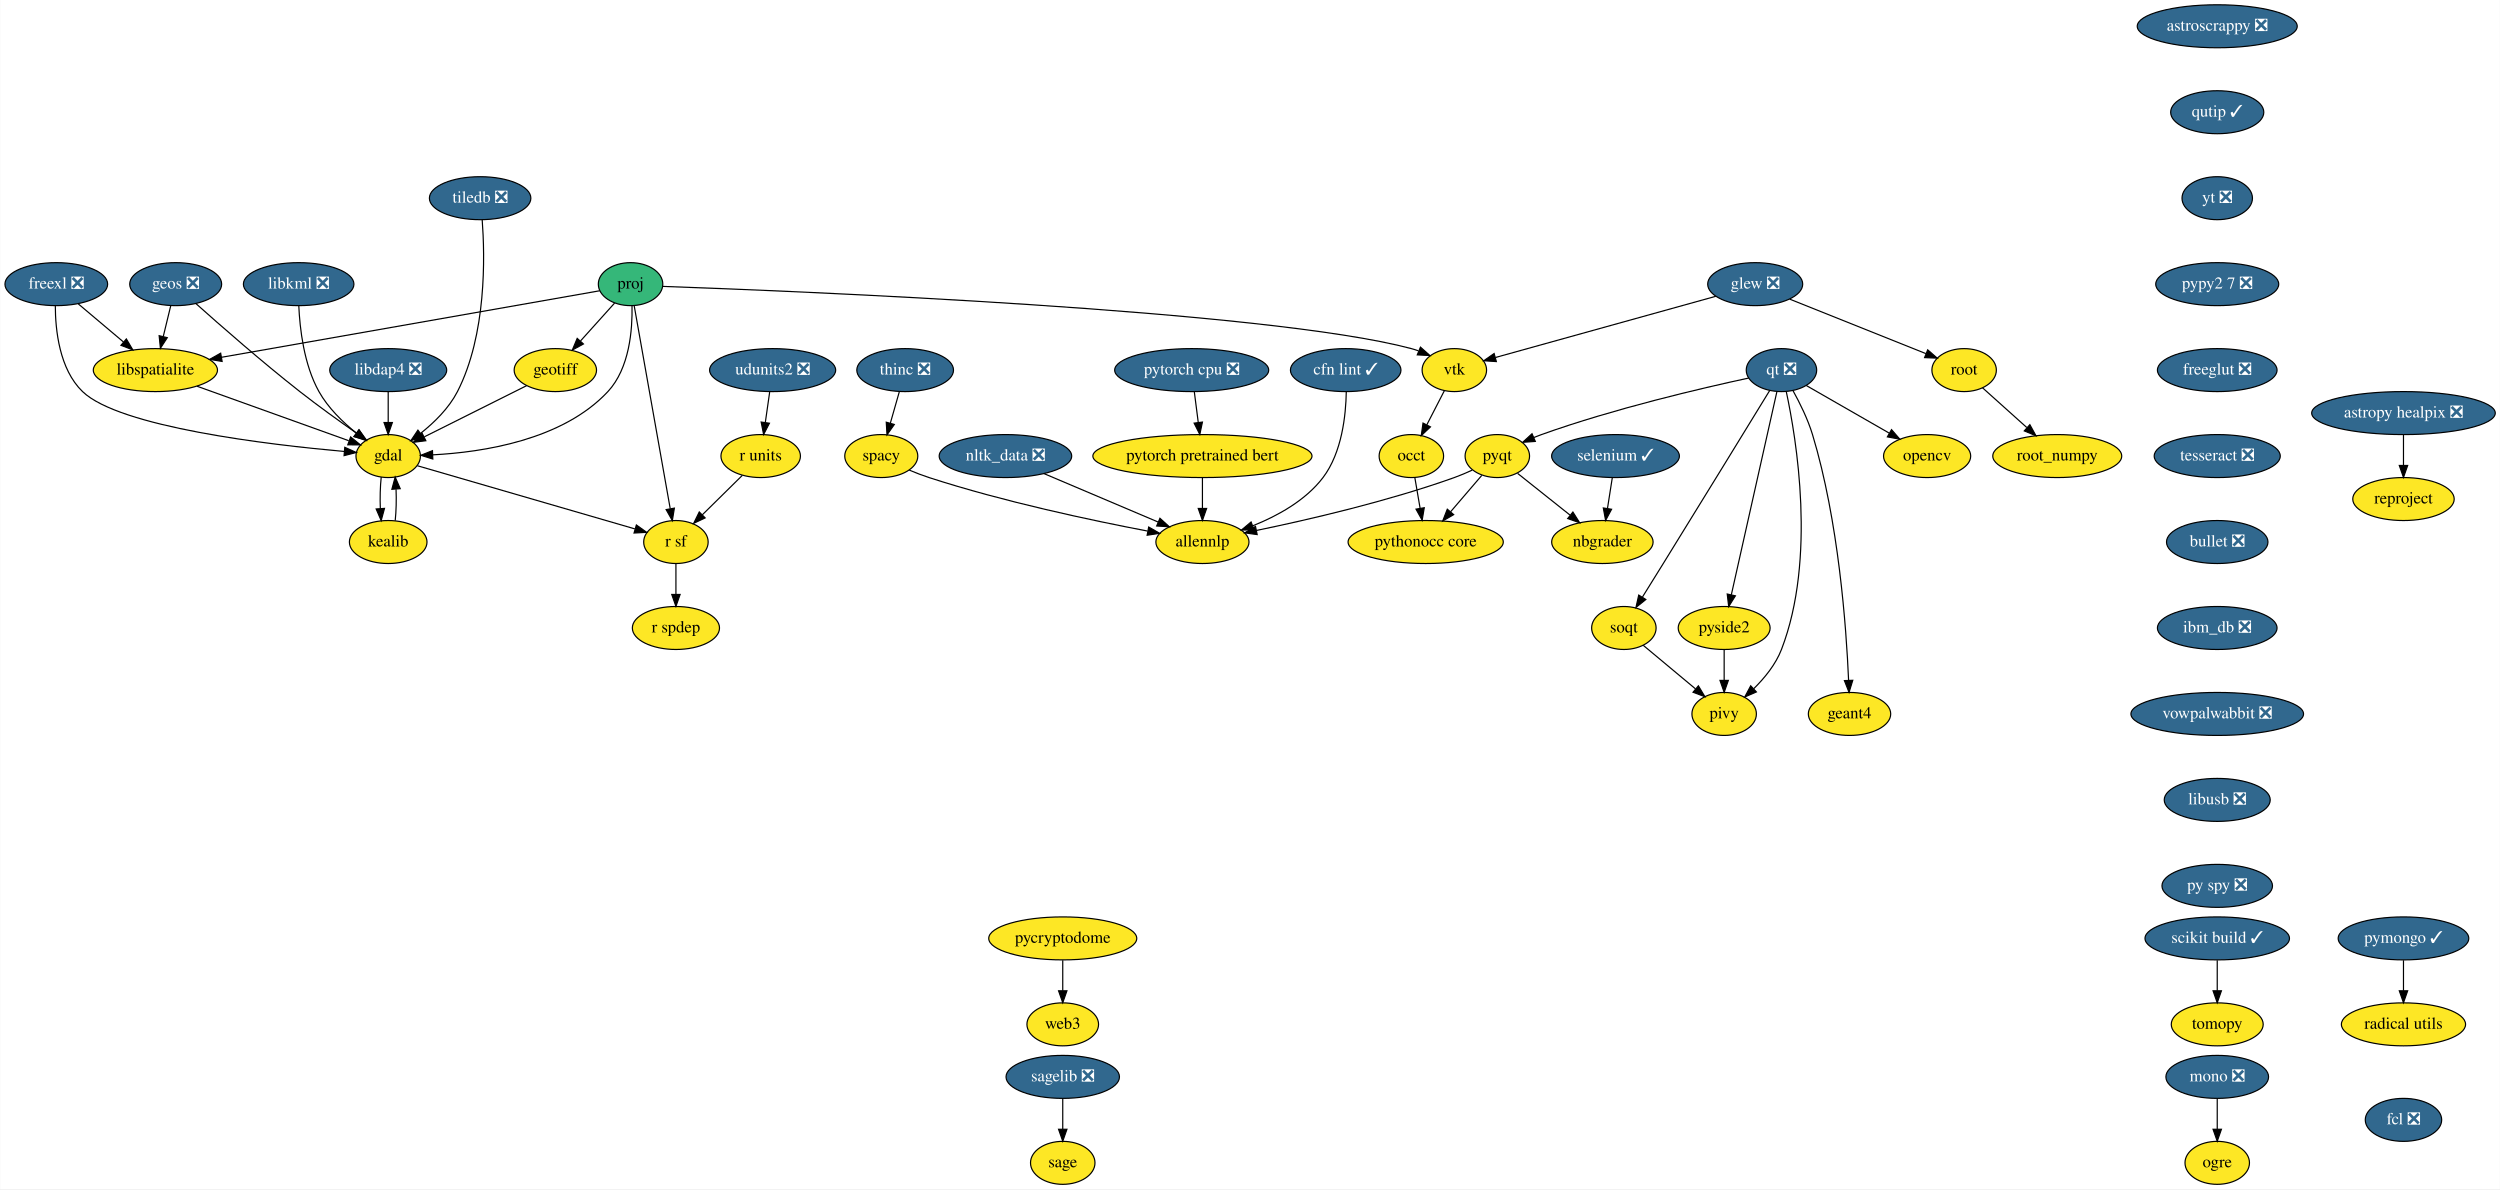
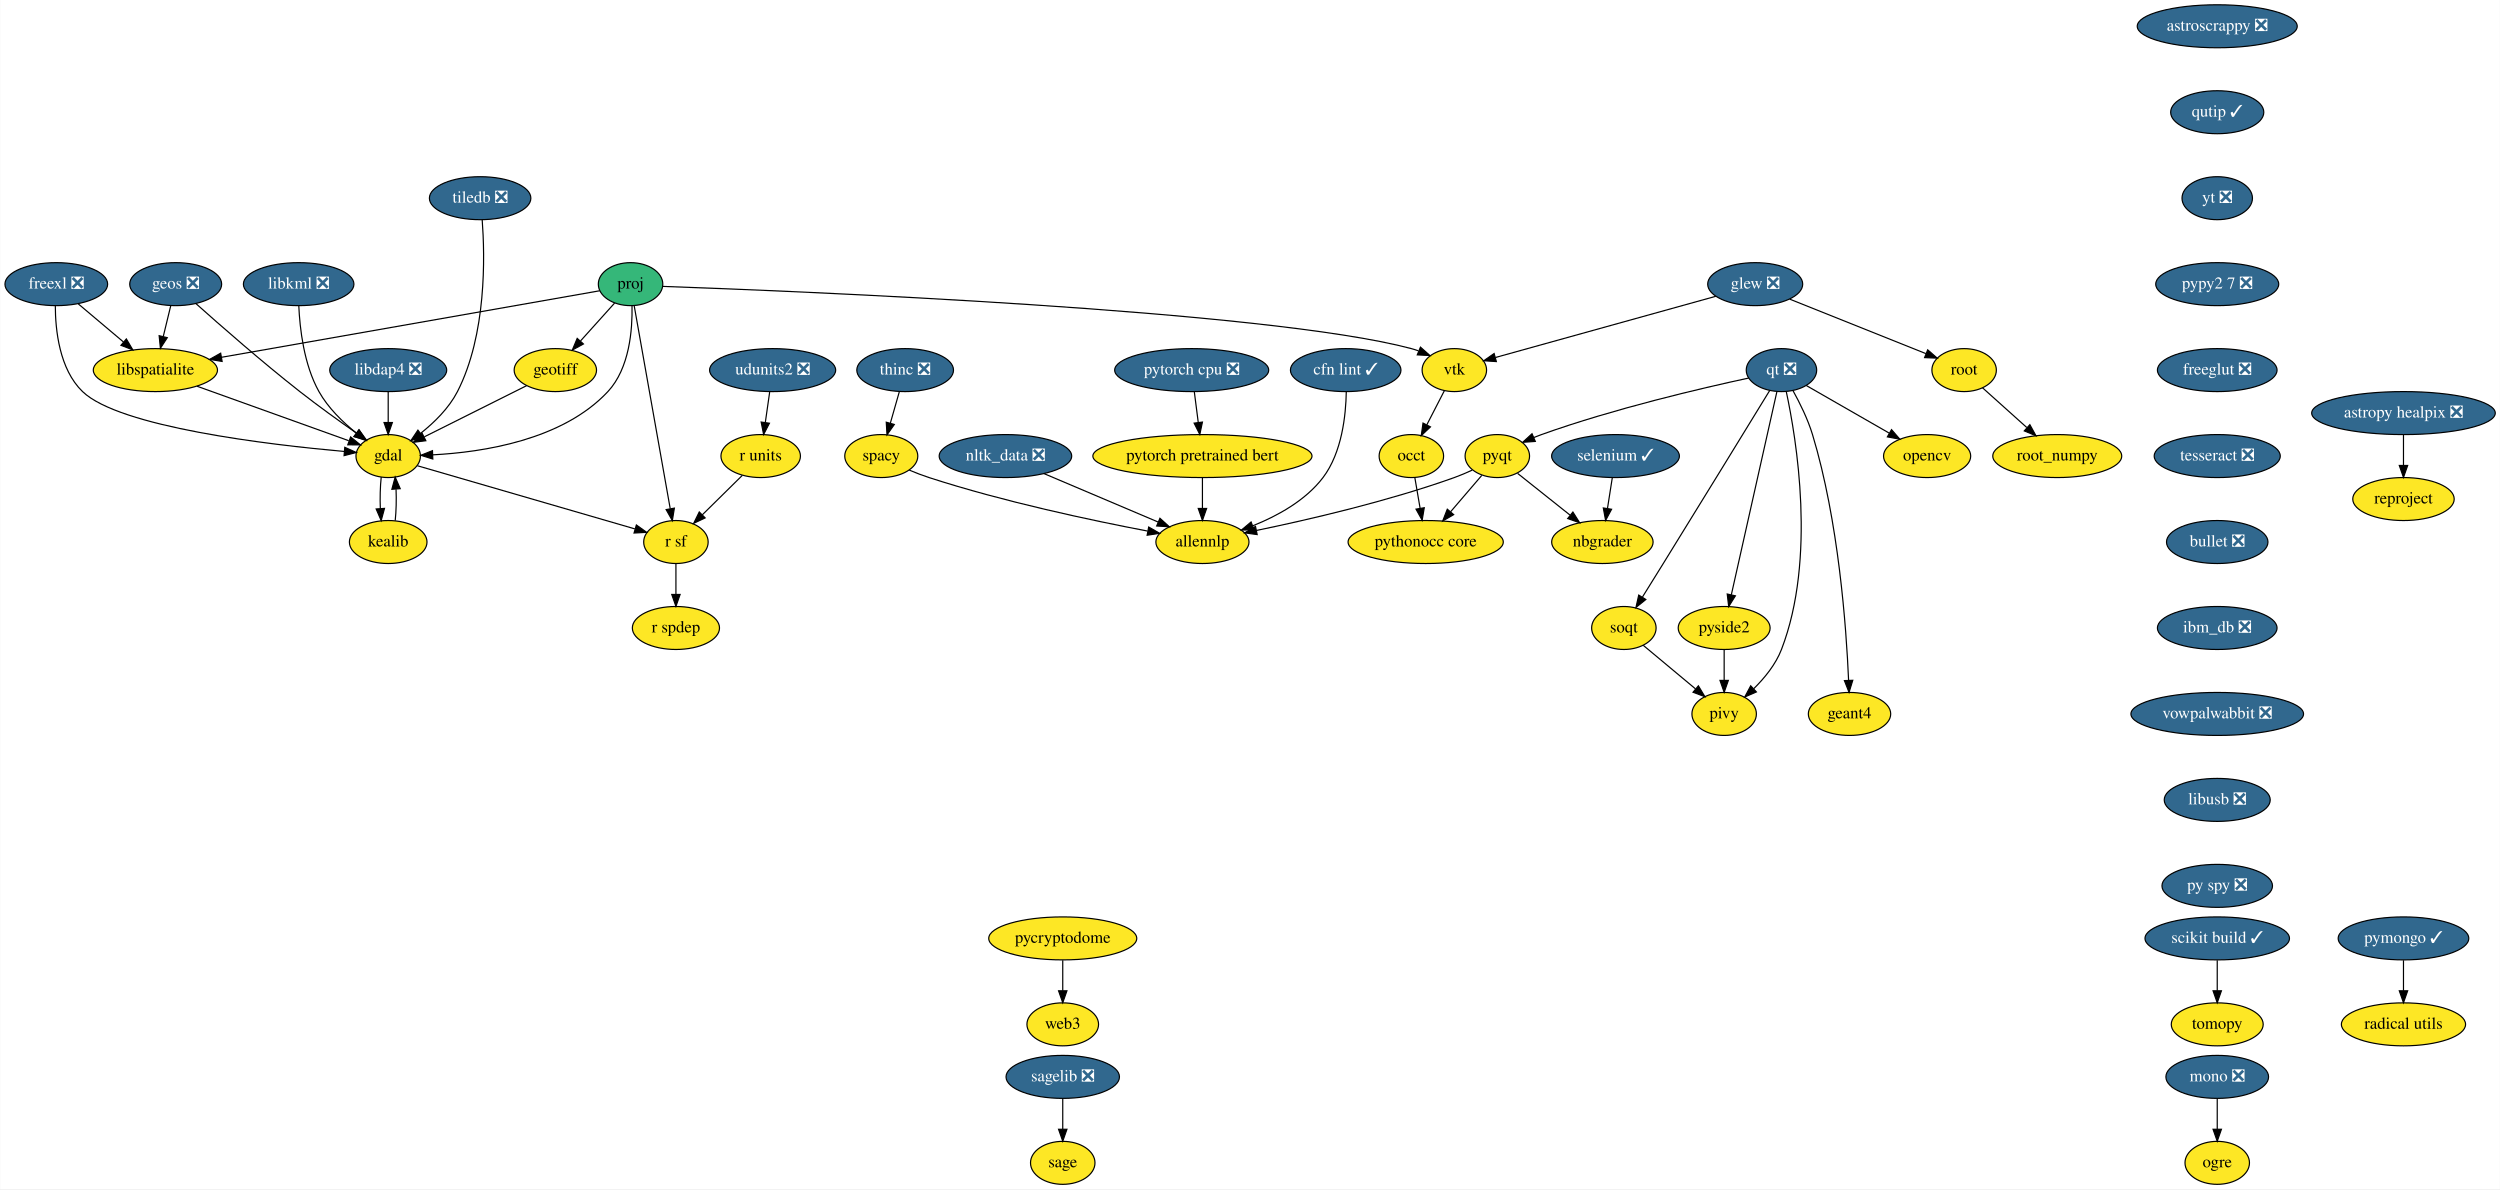
<svg xmlns="http://www.w3.org/2000/svg" xmlns:xlink="http://www.w3.org/1999/xlink" width="2094pt" height="996pt" viewBox="0.00 0.00 2093.69 996.00">
  <g id="graph0" class="graph" transform="scale(1 1) rotate(0) translate(4 992)">
    <polygon fill="white" stroke="transparent" points="-4,4 -4,-992 2089.69,-992 2089.69,4 -4,4" />
    <g id="node1" class="node">
      <g id="a_node1">
        <a xlink:href="https://github.com/conda-forge/astropy-healpix-feedstock/pull/15" xlink:title="astropy healpix ❎">
          <ellipse fill="#31688e" stroke="black" cx="2009" cy="-646" rx="76.89" ry="18" />
          <text text-anchor="middle" x="2009" y="-642.3" font-family="Times,serif" font-size="14.00" fill="white">astropy healpix ❎</text>
        </a>
      </g>
    </g>
    <g id="node2" class="node">
      <g id="a_node2">
        <a xlink:href="https://github.com/conda-forge/reproject-feedstock" xlink:title="reproject">
          <ellipse fill="#fde725" stroke="black" cx="2009" cy="-574" rx="42.49" ry="18" />
          <text text-anchor="middle" x="2009" y="-570.3" font-family="Times,serif" font-size="14.00">reproject</text>
        </a>
      </g>
    </g>
    <g id="edge1" class="edge">
      <path fill="none" stroke="black" d="M2009,-627.7C2009,-619.98 2009,-610.71 2009,-602.11" />
      <polygon fill="black" stroke="black" points="2012.5,-602.1 2009,-592.1 2005.5,-602.1 2012.5,-602.1" />
    </g>
    <g id="node3" class="node">
      <g id="a_node3">
        <a xlink:href="https://github.com/conda-forge/astroscrappy-feedstock/pull/11" xlink:title="astroscrappy ❎">
          <ellipse fill="#31688e" stroke="black" cx="1853" cy="-970" rx="67" ry="18" />
          <text text-anchor="middle" x="1853" y="-966.3" font-family="Times,serif" font-size="14.00" fill="white">astroscrappy ❎</text>
        </a>
      </g>
    </g>
    <g id="node4" class="node">
      <g id="a_node4">
        <a xlink:href="https://github.com/conda-forge/qutip-feedstock/pull/51" xlink:title="qutip ✓">
          <ellipse fill="#31688e" stroke="black" cx="1853" cy="-898" rx="39" ry="18" />
          <text text-anchor="middle" x="1853" y="-894.3" font-family="Times,serif" font-size="14.00" fill="white">qutip ✓</text>
        </a>
      </g>
    </g>
    <g id="node35" class="node">
      <g id="a_node35">
        <a xlink:href="https://github.com/conda-forge/yt-feedstock/pull/43" xlink:title="yt ❎">
          <ellipse fill="#31688e" stroke="black" cx="1853" cy="-826" rx="29.5" ry="18" />
          <text text-anchor="middle" x="1853" y="-822.3" font-family="Times,serif" font-size="14.00" fill="white">yt ❎</text>
        </a>
      </g>
    </g>
    <g id="node5" class="node">
      <g id="a_node5">
        <a xlink:href="https://github.com/conda-forge/freexl-feedstock/pull/20" xlink:title="freexl ❎">
          <ellipse fill="#31688e" stroke="black" cx="43" cy="-754" rx="43" ry="18" />
          <text text-anchor="middle" x="43" y="-750.3" font-family="Times,serif" font-size="14.00" fill="white">freexl ❎</text>
        </a>
      </g>
    </g>
    <g id="node6" class="node">
      <g id="a_node6">
        <a xlink:href="https://github.com/conda-forge/gdal-feedstock" xlink:title="gdal">
          <ellipse fill="#fde725" stroke="black" cx="321" cy="-610" rx="27" ry="18" />
          <text text-anchor="middle" x="321" y="-606.3" font-family="Times,serif" font-size="14.00">gdal</text>
        </a>
      </g>
    </g>
    <g id="edge3" class="edge">
      <path fill="none" stroke="black" d="M42.18,-735.97C42.2,-715.85 45.51,-682.76 65,-664 95.91,-634.25 220.79,-619.53 283.99,-613.87" />
      <polygon fill="black" stroke="black" points="284.64,-617.33 294.3,-612.98 284.04,-610.36 284.64,-617.33" />
    </g>
    <g id="node7" class="node">
      <g id="a_node7">
        <a xlink:href="https://github.com/conda-forge/libspatialite-feedstock" xlink:title="libspatialite">
          <ellipse fill="#fde725" stroke="black" cx="126" cy="-682" rx="52" ry="18" />
          <text text-anchor="middle" x="126" y="-678.3" font-family="Times,serif" font-size="14.00">libspatialite</text>
        </a>
      </g>
    </g>
    <g id="edge4" class="edge">
      <path fill="none" stroke="black" d="M61.42,-737.46C72.55,-728.08 86.92,-715.96 99.28,-705.54" />
      <polygon fill="black" stroke="black" points="101.67,-708.1 107.06,-698.98 97.15,-702.75 101.67,-708.1" />
    </g>
    <g id="node8" class="node">
      <g id="a_node8">
        <a xlink:href="https://github.com/conda-forge/kealib-feedstock" xlink:title="kealib">
          <ellipse fill="#fde725" stroke="black" cx="321" cy="-538" rx="32.5" ry="18" />
          <text text-anchor="middle" x="321" y="-534.3" font-family="Times,serif" font-size="14.00">kealib</text>
        </a>
      </g>
    </g>
    <g id="edge5" class="edge">
      <path fill="none" stroke="black" d="M315.16,-592.41C314.3,-584.51 314.05,-574.85 314.41,-565.94" />
      <polygon fill="black" stroke="black" points="317.9,-566.18 315.12,-555.96 310.92,-565.68 317.9,-566.18" />
    </g>
    <g id="node9" class="node">
      <g id="a_node9">
        <a xlink:href="https://github.com/conda-forge/r-sf-feedstock" xlink:title="r sf">
          <ellipse fill="#fde725" stroke="black" cx="562" cy="-538" rx="27" ry="18" />
          <text text-anchor="middle" x="562" y="-534.3" font-family="Times,serif" font-size="14.00">r sf</text>
        </a>
      </g>
    </g>
    <g id="edge6" class="edge">
      <path fill="none" stroke="black" d="M345.43,-601.9C388.56,-589.38 478.26,-563.32 527.61,-548.99" />
      <polygon fill="black" stroke="black" points="528.87,-552.27 537.5,-546.12 526.92,-545.54 528.87,-552.27" />
    </g>
    <g id="edge7" class="edge">
      <path fill="none" stroke="black" d="M160.86,-668.49C196.86,-655.56 252.6,-635.55 287.92,-622.87" />
      <polygon fill="black" stroke="black" points="289.52,-626.02 297.75,-619.35 287.15,-619.43 289.52,-626.02" />
    </g>
    <g id="edge8" class="edge">
      <path fill="none" stroke="black" d="M326.88,-555.96C327.71,-563.83 327.95,-573.37 327.58,-582.19" />
      <polygon fill="black" stroke="black" points="324.07,-582.18 326.84,-592.41 331.06,-582.69 324.07,-582.18" />
    </g>
    <g id="node10" class="node">
      <g id="a_node10">
        <a xlink:href="https://github.com/conda-forge/r-spdep-feedstock" xlink:title="r spdep">
          <ellipse fill="#fde725" stroke="black" cx="562" cy="-466" rx="36.5" ry="18" />
          <text text-anchor="middle" x="562" y="-462.3" font-family="Times,serif" font-size="14.00">r spdep</text>
        </a>
      </g>
    </g>
    <g id="edge9" class="edge">
      <path fill="none" stroke="black" d="M562,-519.7C562,-511.98 562,-502.71 562,-494.11" />
      <polygon fill="black" stroke="black" points="565.5,-494.1 562,-484.1 558.5,-494.1 565.5,-494.1" />
    </g>
    <g id="node11" class="node">
      <g id="a_node11">
        <a xlink:href="https://github.com/conda-forge/geos-feedstock/pull/47" xlink:title="geos ❎">
          <ellipse fill="#31688e" stroke="black" cx="143" cy="-754" rx="38.5" ry="18" />
          <text text-anchor="middle" x="143" y="-750.3" font-family="Times,serif" font-size="14.00" fill="white">geos ❎</text>
        </a>
      </g>
    </g>
    <g id="edge10" class="edge">
      <path fill="none" stroke="black" d="M159.92,-737.73C180.19,-719.62 215.39,-688.77 247,-664 262.35,-651.97 280.09,-639.23 294.36,-629.25" />
      <polygon fill="black" stroke="black" points="296.52,-632.01 302.74,-623.43 292.53,-626.26 296.52,-632.01" />
    </g>
    <g id="edge11" class="edge">
      <path fill="none" stroke="black" d="M138.88,-736.05C136.99,-728.26 134.7,-718.82 132.58,-710.08" />
      <polygon fill="black" stroke="black" points="135.96,-709.17 130.2,-700.28 129.15,-710.82 135.96,-709.17" />
    </g>
    <g id="node12" class="node">
      <g id="a_node12">
        <a xlink:href="https://github.com/conda-forge/geotiff-feedstock" xlink:title="geotiff">
          <ellipse fill="#fde725" stroke="black" cx="461" cy="-682" rx="34.5" ry="18" />
          <text text-anchor="middle" x="461" y="-678.3" font-family="Times,serif" font-size="14.00">geotiff</text>
        </a>
      </g>
    </g>
    <g id="edge12" class="edge">
      <path fill="none" stroke="black" d="M436.93,-668.97C413.22,-657.11 376.93,-638.96 351.28,-626.14" />
      <polygon fill="black" stroke="black" points="352.52,-622.85 342.01,-621.51 349.39,-629.11 352.52,-622.85" />
    </g>
    <g id="node13" class="node">
      <g id="a_node13">
        <a xlink:href="https://github.com/conda-forge/glew-feedstock/pull/17" xlink:title="glew ❎">
          <ellipse fill="#31688e" stroke="black" cx="1466" cy="-754" rx="39.79" ry="18" />
          <text text-anchor="middle" x="1466" y="-750.3" font-family="Times,serif" font-size="14.00" fill="white">glew ❎</text>
        </a>
      </g>
    </g>
    <g id="node14" class="node">
      <g id="a_node14">
        <a xlink:href="https://github.com/conda-forge/vtk-feedstock" xlink:title="vtk">
          <ellipse fill="#fde725" stroke="black" cx="1214" cy="-682" rx="27" ry="18" />
          <text text-anchor="middle" x="1214" y="-678.3" font-family="Times,serif" font-size="14.00">vtk</text>
        </a>
      </g>
    </g>
    <g id="edge13" class="edge">
      <path fill="none" stroke="black" d="M1433.06,-743.85C1385.23,-730.56 1296.98,-706.05 1248.37,-692.55" />
      <polygon fill="black" stroke="black" points="1249.19,-689.14 1238.62,-689.84 1247.32,-695.89 1249.19,-689.14" />
    </g>
    <g id="node15" class="node">
      <g id="a_node15">
        <a xlink:href="https://github.com/conda-forge/root-feedstock" xlink:title="root">
          <ellipse fill="#fde725" stroke="black" cx="1641" cy="-682" rx="27" ry="18" />
          <text text-anchor="middle" x="1641" y="-678.3" font-family="Times,serif" font-size="14.00">root</text>
        </a>
      </g>
    </g>
    <g id="edge14" class="edge">
      <path fill="none" stroke="black" d="M1494.9,-741.44C1526.31,-728.88 1576.36,-708.86 1608.95,-695.82" />
      <polygon fill="black" stroke="black" points="1610.48,-698.98 1618.47,-692.01 1607.88,-692.48 1610.48,-698.98" />
    </g>
    <g id="node16" class="node">
      <g id="a_node16">
        <a xlink:href="https://github.com/conda-forge/occt-feedstock" xlink:title="occt">
          <ellipse fill="#fde725" stroke="black" cx="1178" cy="-610" rx="27" ry="18" />
          <text text-anchor="middle" x="1178" y="-606.3" font-family="Times,serif" font-size="14.00">occt</text>
        </a>
      </g>
    </g>
    <g id="edge15" class="edge">
      <path fill="none" stroke="black" d="M1205.65,-664.76C1201.29,-656.28 1195.85,-645.71 1190.96,-636.2" />
      <polygon fill="black" stroke="black" points="1193.99,-634.44 1186.3,-627.15 1187.77,-637.64 1193.99,-634.44" />
    </g>
    <g id="node17" class="node">
      <g id="a_node17">
        <a xlink:href="https://github.com/conda-forge/root_numpy-feedstock" xlink:title="root_numpy">
          <ellipse fill="#fde725" stroke="black" cx="1719" cy="-610" rx="54" ry="18" />
          <text text-anchor="middle" x="1719" y="-606.3" font-family="Times,serif" font-size="14.00">root_numpy</text>
        </a>
      </g>
    </g>
    <g id="edge16" class="edge">
      <path fill="none" stroke="black" d="M1656.41,-667.17C1666.97,-657.69 1681.23,-644.9 1693.47,-633.91" />
      <polygon fill="black" stroke="black" points="1696.06,-636.29 1701.16,-627.01 1691.38,-631.08 1696.06,-636.29" />
    </g>
    <g id="node29" class="node">
      <g id="a_node29">
        <a xlink:href="https://github.com/conda-forge/pythonocc-core-feedstock" xlink:title="pythonocc core">
          <ellipse fill="#fde725" stroke="black" cx="1190" cy="-538" rx="65" ry="18" />
          <text text-anchor="middle" x="1190" y="-534.3" font-family="Times,serif" font-size="14.00">pythonocc core</text>
        </a>
      </g>
    </g>
    <g id="edge45" class="edge">
      <path fill="none" stroke="black" d="M1180.9,-592.05C1182.23,-584.35 1183.82,-575.03 1185.31,-566.36" />
      <polygon fill="black" stroke="black" points="1188.8,-566.72 1187.04,-556.28 1181.9,-565.54 1188.8,-566.72" />
    </g>
    <g id="node18" class="node">
      <g id="a_node18">
        <a xlink:href="https://github.com/conda-forge/libdap4-feedstock/pull/38" xlink:title="libdap4 ❎">
          <ellipse fill="#31688e" stroke="black" cx="321" cy="-682" rx="48.99" ry="18" />
          <text text-anchor="middle" x="321" y="-678.3" font-family="Times,serif" font-size="14.00" fill="white">libdap4 ❎</text>
        </a>
      </g>
    </g>
    <g id="edge17" class="edge">
      <path fill="none" stroke="black" d="M321,-663.7C321,-655.98 321,-646.71 321,-638.11" />
      <polygon fill="black" stroke="black" points="324.5,-638.1 321,-628.1 317.5,-638.1 324.5,-638.1" />
    </g>
    <g id="node19" class="node">
      <g id="a_node19">
        <a xlink:href="https://github.com/conda-forge/libkml-feedstock/pull/19" xlink:title="libkml ❎">
          <ellipse fill="#31688e" stroke="black" cx="246" cy="-754" rx="46.29" ry="18" />
          <text text-anchor="middle" x="246" y="-750.3" font-family="Times,serif" font-size="14.00" fill="white">libkml ❎</text>
        </a>
      </g>
    </g>
    <g id="edge18" class="edge">
      <path fill="none" stroke="black" d="M246.12,-735.85C246.94,-717.08 250.34,-686.66 263,-664 270.6,-650.39 282.97,-638.37 294.34,-629.24" />
      <polygon fill="black" stroke="black" points="296.54,-631.96 302.36,-623.11 292.29,-626.4 296.54,-631.96" />
    </g>
    <g id="node20" class="node">
      <g id="a_node20">
        <a xlink:href="https://github.com/conda-forge/mono-feedstock/pull/18" xlink:title="mono ❎">
          <ellipse fill="#31688e" stroke="black" cx="1853" cy="-90" rx="43" ry="18" />
          <text text-anchor="middle" x="1853" y="-86.3" font-family="Times,serif" font-size="14.00" fill="white">mono ❎</text>
        </a>
      </g>
    </g>
    <g id="node21" class="node">
      <g id="a_node21">
        <a xlink:href="https://github.com/conda-forge/ogre-feedstock" xlink:title="ogre">
          <ellipse fill="#fde725" stroke="black" cx="1853" cy="-18" rx="27" ry="18" />
          <text text-anchor="middle" x="1853" y="-14.3" font-family="Times,serif" font-size="14.00">ogre</text>
        </a>
      </g>
    </g>
    <g id="edge19" class="edge">
      <path fill="none" stroke="black" d="M1853,-71.7C1853,-63.98 1853,-54.71 1853,-46.11" />
      <polygon fill="black" stroke="black" points="1856.5,-46.1 1853,-36.1 1849.5,-46.1 1856.5,-46.1" />
    </g>
    <g id="node22" class="node">
      <g id="a_node22">
        <a xlink:href="https://github.com/conda-forge/nbgrader-feedstock" xlink:title="nbgrader">
          <ellipse fill="#fde725" stroke="black" cx="1338" cy="-538" rx="42.49" ry="18" />
          <text text-anchor="middle" x="1338" y="-534.3" font-family="Times,serif" font-size="14.00">nbgrader</text>
        </a>
      </g>
    </g>
    <g id="node23" class="node">
      <g id="a_node23">
        <a xlink:href="https://github.com/conda-forge/nltk_data-feedstock/pull/5" xlink:title="nltk_data ❎">
          <ellipse fill="#31688e" stroke="black" cx="838" cy="-610" rx="55.49" ry="18" />
          <text text-anchor="middle" x="838" y="-606.3" font-family="Times,serif" font-size="14.00" fill="white">nltk_data ❎</text>
        </a>
      </g>
    </g>
    <g id="node24" class="node">
      <g id="a_node24">
        <a xlink:href="https://github.com/conda-forge/allennlp-feedstock" xlink:title="allennlp">
          <ellipse fill="#fde725" stroke="black" cx="1003" cy="-538" rx="39" ry="18" />
          <text text-anchor="middle" x="1003" y="-534.3" font-family="Times,serif" font-size="14.00">allennlp</text>
        </a>
      </g>
    </g>
    <g id="edge20" class="edge">
      <path fill="none" stroke="black" d="M870.21,-595.34C897.67,-583.68 937.17,-566.93 965.95,-554.72" />
      <polygon fill="black" stroke="black" points="967.42,-557.9 975.26,-550.77 964.69,-551.45 967.42,-557.9" />
    </g>
    <g id="node25" class="node">
      <g id="a_node25">
        <a xlink:href="https://github.com/conda-forge/opencv-feedstock" xlink:title="opencv">
          <ellipse fill="#fde725" stroke="black" cx="1610" cy="-610" rx="36.5" ry="18" />
          <text text-anchor="middle" x="1610" y="-606.3" font-family="Times,serif" font-size="14.00">opencv</text>
        </a>
      </g>
    </g>
    <g id="node26" class="node">
      <g id="a_node26">
        <a xlink:href="https://github.com/conda-forge/pymongo-feedstock/pull/37" xlink:title="pymongo ✓">
          <ellipse fill="#31688e" stroke="black" cx="2009" cy="-206" rx="54.69" ry="18" />
          <text text-anchor="middle" x="2009" y="-202.3" font-family="Times,serif" font-size="14.00" fill="white">pymongo ✓</text>
        </a>
      </g>
    </g>
    <g id="node27" class="node">
      <g id="a_node27">
        <a xlink:href="https://github.com/conda-forge/radical.utils-feedstock" xlink:title="radical utils">
          <ellipse fill="#fde725" stroke="black" cx="2009" cy="-134" rx="52" ry="18" />
          <text text-anchor="middle" x="2009" y="-130.3" font-family="Times,serif" font-size="14.00">radical utils</text>
        </a>
      </g>
    </g>
    <g id="edge21" class="edge">
      <path fill="none" stroke="black" d="M2009,-187.7C2009,-179.98 2009,-170.71 2009,-162.11" />
      <polygon fill="black" stroke="black" points="2012.5,-162.1 2009,-152.1 2005.5,-162.1 2012.5,-162.1" />
    </g>
    <g id="node28" class="node">
      <g id="a_node28">
        <a xlink:href="https://github.com/conda-forge/pyqt-feedstock" xlink:title="pyqt">
          <ellipse fill="#fde725" stroke="black" cx="1250" cy="-610" rx="27" ry="18" />
          <text text-anchor="middle" x="1250" y="-606.3" font-family="Times,serif" font-size="14.00">pyqt</text>
        </a>
      </g>
    </g>
    <g id="edge22" class="edge">
      <path fill="none" stroke="black" d="M1266.97,-595.5C1279.41,-585.61 1296.56,-571.96 1310.89,-560.56" />
      <polygon fill="black" stroke="black" points="1313.3,-563.12 1318.95,-554.16 1308.94,-557.64 1313.3,-563.12" />
    </g>
    <g id="edge23" class="edge">
      <path fill="none" stroke="black" d="M1228.97,-598.23C1224.13,-595.99 1218.95,-593.77 1214,-592 1158.2,-572.03 1091.53,-556.63 1048.28,-547.7" />
      <polygon fill="black" stroke="black" points="1048.84,-544.24 1038.34,-545.68 1047.45,-551.1 1048.84,-544.24" />
    </g>
    <g id="edge24" class="edge">
      <path fill="none" stroke="black" d="M1236.98,-593.81C1229.37,-584.93 1219.57,-573.5 1210.9,-563.39" />
      <polygon fill="black" stroke="black" points="1213.42,-560.94 1204.25,-555.63 1208.1,-565.5 1213.42,-560.94" />
    </g>
    <g id="node30" class="node">
      <g id="a_node30">
        <a xlink:href="https://github.com/conda-forge/qt-feedstock/pull/168" xlink:title="qt ❎">
          <ellipse fill="#31688e" stroke="black" cx="1488" cy="-682" rx="29.5" ry="18" />
          <text text-anchor="middle" x="1488" y="-678.3" font-family="Times,serif" font-size="14.00" fill="white">qt ❎</text>
        </a>
      </g>
    </g>
    <g id="edge25" class="edge">
      <path fill="none" stroke="black" d="M1508.7,-669.13C1527.73,-658.2 1556.24,-641.84 1578.17,-629.26" />
      <polygon fill="black" stroke="black" points="1580.19,-632.14 1587.12,-624.13 1576.71,-626.07 1580.19,-632.14" />
    </g>
    <g id="edge26" class="edge">
      <path fill="none" stroke="black" d="M1460.56,-675.35C1421.44,-666.93 1347.64,-649.74 1287,-628 1284.89,-627.24 1282.74,-626.41 1280.58,-625.54" />
      <polygon fill="black" stroke="black" points="1281.83,-622.27 1271.26,-621.53 1279.06,-628.7 1281.83,-622.27" />
    </g>
    <g id="node31" class="node">
      <g id="a_node31">
        <a xlink:href="https://github.com/conda-forge/pivy-feedstock" xlink:title="pivy">
          <ellipse fill="#fde725" stroke="black" cx="1440" cy="-394" rx="27" ry="18" />
          <text text-anchor="middle" x="1440" y="-390.3" font-family="Times,serif" font-size="14.00">pivy</text>
        </a>
      </g>
    </g>
    <g id="edge27" class="edge">
      <path fill="none" stroke="black" d="M1491.99,-664.16C1500.48,-624.74 1517.32,-524.05 1488,-448 1483.19,-435.51 1473.91,-424.14 1464.79,-415.16" />
      <polygon fill="black" stroke="black" points="1466.99,-412.43 1457.27,-408.21 1462.24,-417.57 1466.99,-412.43" />
    </g>
    <g id="node32" class="node">
      <g id="a_node32">
        <a xlink:href="https://github.com/conda-forge/pyside2-feedstock" xlink:title="pyside2">
          <ellipse fill="#fde725" stroke="black" cx="1440" cy="-466" rx="38.5" ry="18" />
          <text text-anchor="middle" x="1440" y="-462.3" font-family="Times,serif" font-size="14.00">pyside2</text>
        </a>
      </g>
    </g>
    <g id="edge28" class="edge">
      <path fill="none" stroke="black" d="M1484.15,-663.85C1475.81,-626.66 1456.01,-538.37 1446,-493.77" />
      <polygon fill="black" stroke="black" points="1449.4,-492.93 1443.8,-483.94 1442.57,-494.46 1449.4,-492.93" />
    </g>
    <g id="node33" class="node">
      <g id="a_node33">
        <a xlink:href="https://github.com/conda-forge/soqt-feedstock" xlink:title="soqt">
          <ellipse fill="#fde725" stroke="black" cx="1356" cy="-466" rx="27" ry="18" />
          <text text-anchor="middle" x="1356" y="-462.3" font-family="Times,serif" font-size="14.00">soqt</text>
        </a>
      </g>
    </g>
    <g id="edge29" class="edge">
      <path fill="none" stroke="black" d="M1478.19,-664.99C1460.45,-636.02 1421.8,-573.02 1389,-520 1383.33,-510.83 1377.08,-500.79 1371.56,-491.93" />
      <polygon fill="black" stroke="black" points="1374.39,-489.86 1366.13,-483.22 1368.45,-493.56 1374.39,-489.86" />
    </g>
    <g id="node34" class="node">
      <g id="a_node34">
        <a xlink:href="https://github.com/conda-forge/geant4-feedstock" xlink:title="geant4">
          <ellipse fill="#fde725" stroke="black" cx="1545" cy="-394" rx="34.5" ry="18" />
          <text text-anchor="middle" x="1545" y="-390.3" font-family="Times,serif" font-size="14.00">geant4</text>
        </a>
      </g>
    </g>
    <g id="edge30" class="edge">
      <path fill="none" stroke="black" d="M1497.63,-664.85C1503.29,-654.63 1510.08,-640.95 1514,-628 1535.87,-555.81 1542.32,-466.4 1544.22,-422.27" />
      <polygon fill="black" stroke="black" points="1547.72,-422.19 1544.61,-412.06 1540.73,-421.92 1547.72,-422.19" />
    </g>
    <g id="edge31" class="edge">
      <path fill="none" stroke="black" d="M1440,-447.7C1440,-439.98 1440,-430.71 1440,-422.11" />
      <polygon fill="black" stroke="black" points="1443.5,-422.1 1440,-412.1 1436.5,-422.1 1443.5,-422.1" />
    </g>
    <g id="edge32" class="edge">
      <path fill="none" stroke="black" d="M1372.2,-451.5C1384.63,-441.14 1401.99,-426.67 1416.03,-414.97" />
      <polygon fill="black" stroke="black" points="1418.41,-417.55 1423.85,-408.46 1413.93,-412.17 1418.41,-417.55" />
    </g>
    <g id="node45" class="node">
      <g id="a_node45">
        <a xlink:href="https://github.com/conda-forge/pypy2.7-feedstock/pull/3" xlink:title="pypy2 7 ❎">
          <ellipse fill="#31688e" stroke="black" cx="1853" cy="-754" rx="51.5" ry="18" />
          <text text-anchor="middle" x="1853" y="-750.3" font-family="Times,serif" font-size="14.00" fill="white">pypy2 7 ❎</text>
        </a>
      </g>
    </g>
    <g id="node36" class="node">
      <g id="a_node36">
        <a xlink:href="https://github.com/conda-forge/r-units-feedstock" xlink:title="r units">
          <ellipse fill="#fde725" stroke="black" cx="633" cy="-610" rx="33.29" ry="18" />
          <text text-anchor="middle" x="633" y="-606.3" font-family="Times,serif" font-size="14.00">r units</text>
        </a>
      </g>
    </g>
    <g id="edge34" class="edge">
      <path fill="none" stroke="black" d="M617.59,-593.81C607.79,-584.14 594.93,-571.46 584.04,-560.73" />
      <polygon fill="black" stroke="black" points="586.47,-558.21 576.89,-553.68 581.55,-563.19 586.47,-558.21" />
    </g>
    <g id="node37" class="node">
      <g id="a_node37">
        <a xlink:href="https://github.com/conda-forge/sagelib-feedstock/pull/100" xlink:title="sagelib ❎">
          <ellipse fill="#31688e" stroke="black" cx="886" cy="-90" rx="47.5" ry="18" />
          <text text-anchor="middle" x="886" y="-86.3" font-family="Times,serif" font-size="14.00" fill="white">sagelib ❎</text>
        </a>
      </g>
    </g>
    <g id="node38" class="node">
      <g id="a_node38">
        <a xlink:href="https://github.com/conda-forge/sage-feedstock" xlink:title="sage">
          <ellipse fill="#fde725" stroke="black" cx="886" cy="-18" rx="27" ry="18" />
          <text text-anchor="middle" x="886" y="-14.3" font-family="Times,serif" font-size="14.00">sage</text>
        </a>
      </g>
    </g>
    <g id="edge35" class="edge">
      <path fill="none" stroke="black" d="M886,-71.7C886,-63.98 886,-54.71 886,-46.11" />
      <polygon fill="black" stroke="black" points="889.5,-46.1 886,-36.1 882.5,-46.1 889.5,-46.1" />
    </g>
    <g id="node39" class="node">
      <g id="a_node39">
        <a xlink:href="https://github.com/conda-forge/scikit-build-feedstock/pull/36" xlink:title="scikit build ✓">
          <ellipse fill="#31688e" stroke="black" cx="1853" cy="-206" rx="60.5" ry="18" />
          <text text-anchor="middle" x="1853" y="-202.3" font-family="Times,serif" font-size="14.00" fill="white">scikit build ✓</text>
        </a>
      </g>
    </g>
    <g id="node40" class="node">
      <g id="a_node40">
        <a xlink:href="https://github.com/conda-forge/tomopy-feedstock" xlink:title="tomopy">
          <ellipse fill="#fde725" stroke="black" cx="1853" cy="-134" rx="38.5" ry="18" />
          <text text-anchor="middle" x="1853" y="-130.3" font-family="Times,serif" font-size="14.00">tomopy</text>
        </a>
      </g>
    </g>
    <g id="edge36" class="edge">
      <path fill="none" stroke="black" d="M1853,-187.7C1853,-179.98 1853,-170.71 1853,-162.11" />
      <polygon fill="black" stroke="black" points="1856.5,-162.1 1853,-152.1 1849.5,-162.1 1856.5,-162.1" />
    </g>
    <g id="node41" class="node">
      <g id="a_node41">
        <a xlink:href="https://github.com/conda-forge/selenium-feedstock/pull/40" xlink:title="selenium ✓">
          <ellipse fill="#31688e" stroke="black" cx="1349" cy="-610" rx="53.5" ry="18" />
          <text text-anchor="middle" x="1349" y="-606.3" font-family="Times,serif" font-size="14.00" fill="white">selenium ✓</text>
        </a>
      </g>
    </g>
    <g id="edge37" class="edge">
      <path fill="none" stroke="black" d="M1346.28,-591.7C1345.07,-583.98 1343.61,-574.71 1342.26,-566.11" />
      <polygon fill="black" stroke="black" points="1345.7,-565.44 1340.69,-556.1 1338.78,-566.53 1345.7,-565.44" />
    </g>
    <g id="node42" class="node">
      <g id="a_node42">
        <a xlink:href="https://github.com/conda-forge/spacy-feedstock" xlink:title="spacy">
          <ellipse fill="#fde725" stroke="black" cx="734" cy="-610" rx="30.59" ry="18" />
          <text text-anchor="middle" x="734" y="-606.3" font-family="Times,serif" font-size="14.00">spacy</text>
        </a>
      </g>
    </g>
    <g id="edge38" class="edge">
      <path fill="none" stroke="black" d="M757.43,-598.24C762.81,-595.99 768.55,-593.77 774,-592 836.23,-571.75 910.36,-556.07 957.06,-547.18" />
      <polygon fill="black" stroke="black" points="957.99,-550.57 967.17,-545.28 956.69,-543.69 957.99,-550.57" />
    </g>
    <g id="node43" class="node">
      <g id="a_node43">
        <a xlink:href="https://github.com/conda-forge/thinc-feedstock/pull/52" xlink:title="thinc ❎">
          <ellipse fill="#31688e" stroke="black" cx="754" cy="-682" rx="40.5" ry="18" />
          <text text-anchor="middle" x="754" y="-678.3" font-family="Times,serif" font-size="14.00" fill="white">thinc ❎</text>
        </a>
      </g>
    </g>
    <g id="edge39" class="edge">
      <path fill="none" stroke="black" d="M749.16,-664.05C746.9,-656.14 744.15,-646.54 741.63,-637.69" />
      <polygon fill="black" stroke="black" points="744.91,-636.44 738.8,-627.79 738.18,-638.37 744.91,-636.44" />
    </g>
    <g id="node44" class="node">
      <g id="a_node44">
        <a xlink:href="https://github.com/conda-forge/udunits2-feedstock/pull/32" xlink:title="udunits2 ❎">
          <ellipse fill="#31688e" stroke="black" cx="643" cy="-682" rx="52.79" ry="18" />
          <text text-anchor="middle" x="643" y="-678.3" font-family="Times,serif" font-size="14.00" fill="white">udunits2 ❎</text>
        </a>
      </g>
    </g>
    <g id="edge40" class="edge">
      <path fill="none" stroke="black" d="M640.53,-663.7C639.43,-655.98 638.1,-646.71 636.87,-638.11" />
      <polygon fill="black" stroke="black" points="640.32,-637.51 635.44,-628.1 633.39,-638.5 640.32,-637.51" />
    </g>
    <g id="node46" class="node">
      <g id="a_node46">
        <a xlink:href="https://github.com/conda-forge/freeglut-feedstock/pull/22" xlink:title="freeglut ❎">
          <ellipse fill="#31688e" stroke="black" cx="1853" cy="-682" rx="50.09" ry="18" />
          <text text-anchor="middle" x="1853" y="-678.3" font-family="Times,serif" font-size="14.00" fill="white">freeglut ❎</text>
        </a>
      </g>
    </g>
    <g id="node48" class="node">
      <g id="a_node48">
        <a xlink:href="https://github.com/conda-forge/tesseract-feedstock/pull/23" xlink:title="tesseract ❎">
          <ellipse fill="#31688e" stroke="black" cx="1853" cy="-610" rx="52.79" ry="18" />
          <text text-anchor="middle" x="1853" y="-606.3" font-family="Times,serif" font-size="14.00" fill="white">tesseract ❎</text>
        </a>
      </g>
    </g>
    <g id="node47" class="node">
      <g id="a_node47">
        <a xlink:href="https://github.com/conda-forge/tiledb-feedstock/pull/80" xlink:title="tiledb ❎">
          <ellipse fill="#31688e" stroke="black" cx="398" cy="-826" rx="42.49" ry="18" />
          <text text-anchor="middle" x="398" y="-822.3" font-family="Times,serif" font-size="14.00" fill="white">tiledb ❎</text>
        </a>
      </g>
    </g>
    <g id="edge43" class="edge">
      <path fill="none" stroke="black" d="M399.73,-807.9C402.05,-777.22 403.41,-711.58 379,-664 371.89,-650.13 359.57,-638.08 348.11,-629" />
      <polygon fill="black" stroke="black" points="350.1,-626.12 340,-622.92 345.9,-631.72 350.1,-626.12" />
    </g>
    <g id="node49" class="node">
      <g id="a_node49">
        <a xlink:href="https://github.com/conda-forge/bullet-feedstock/pull/14" xlink:title="bullet ❎">
          <ellipse fill="#31688e" stroke="black" cx="1853" cy="-538" rx="42.49" ry="18" />
          <text text-anchor="middle" x="1853" y="-534.3" font-family="Times,serif" font-size="14.00" fill="white">bullet ❎</text>
        </a>
      </g>
    </g>
    <g id="node54" class="node">
      <g id="a_node54">
        <a xlink:href="https://github.com/conda-forge/ibm_db-feedstock/pull/10" xlink:title="ibm_db ❎">
          <ellipse fill="#31688e" stroke="black" cx="1853" cy="-466" rx="50.09" ry="18" />
          <text text-anchor="middle" x="1853" y="-462.3" font-family="Times,serif" font-size="14.00" fill="white">ibm_db ❎</text>
        </a>
      </g>
    </g>
    <g id="node50" class="node">
      <g id="a_node50">
        <a xlink:href="https://github.com/conda-forge/pycryptodome-feedstock" xlink:title="pycryptodome">
          <ellipse fill="#fde725" stroke="black" cx="886" cy="-206" rx="61.99" ry="18" />
          <text text-anchor="middle" x="886" y="-202.3" font-family="Times,serif" font-size="14.00">pycryptodome</text>
        </a>
      </g>
    </g>
    <g id="node51" class="node">
      <g id="a_node51">
        <a xlink:href="https://github.com/conda-forge/web3-feedstock" xlink:title="web3">
          <ellipse fill="#fde725" stroke="black" cx="886" cy="-134" rx="30" ry="18" />
          <text text-anchor="middle" x="886" y="-130.3" font-family="Times,serif" font-size="14.00">web3</text>
        </a>
      </g>
    </g>
    <g id="edge47" class="edge">
      <path fill="none" stroke="black" d="M886,-187.7C886,-179.98 886,-170.71 886,-162.11" />
      <polygon fill="black" stroke="black" points="889.5,-162.1 886,-152.1 882.5,-162.1 889.5,-162.1" />
    </g>
    <g id="node52" class="node">
      <g id="a_node52">
        <a xlink:href="https://github.com/conda-forge/pytorch-pretrained-bert-feedstock" xlink:title="pytorch pretrained bert">
          <ellipse fill="#fde725" stroke="black" cx="1003" cy="-610" rx="91.78" ry="18" />
          <text text-anchor="middle" x="1003" y="-606.3" font-family="Times,serif" font-size="14.00">pytorch pretrained bert</text>
        </a>
      </g>
    </g>
    <g id="edge48" class="edge">
      <path fill="none" stroke="black" d="M1003,-591.7C1003,-583.98 1003,-574.71 1003,-566.11" />
      <polygon fill="black" stroke="black" points="1006.5,-566.1 1003,-556.1 999.5,-566.1 1006.5,-566.1" />
    </g>
    <g id="node53" class="node">
      <g id="a_node53">
        <a xlink:href="https://github.com/conda-forge/pytorch-cpu-feedstock/pull/18" xlink:title="pytorch cpu ❎">
          <ellipse fill="#31688e" stroke="black" cx="994" cy="-682" rx="64.5" ry="18" />
          <text text-anchor="middle" x="994" y="-678.3" font-family="Times,serif" font-size="14.00" fill="white">pytorch cpu ❎</text>
        </a>
      </g>
    </g>
    <g id="edge49" class="edge">
      <path fill="none" stroke="black" d="M996.22,-663.7C997.22,-655.98 998.41,-646.71 999.51,-638.11" />
      <polygon fill="black" stroke="black" points="1003,-638.47 1000.8,-628.1 996.05,-637.58 1003,-638.47" />
    </g>
    <g id="node56" class="node">
      <g id="a_node56">
        <a xlink:href="https://github.com/conda-forge/vowpalwabbit-feedstock/pull/9" xlink:title="vowpalwabbit ❎">
          <ellipse fill="#31688e" stroke="black" cx="1853" cy="-394" rx="72.29" ry="18" />
          <text text-anchor="middle" x="1853" y="-390.3" font-family="Times,serif" font-size="14.00" fill="white">vowpalwabbit ❎</text>
        </a>
      </g>
    </g>
    <g id="node55" class="node">
      <g id="a_node55">
        <a xlink:href="https://github.com/conda-forge/cfn-lint-feedstock/pull/38" xlink:title="cfn lint ✓">
          <ellipse fill="#31688e" stroke="black" cx="1123" cy="-682" rx="46.29" ry="18" />
          <text text-anchor="middle" x="1123" y="-678.3" font-family="Times,serif" font-size="14.00" fill="white">cfn lint ✓</text>
        </a>
      </g>
    </g>
    <g id="edge51" class="edge">
      <path fill="none" stroke="black" d="M1123.49,-663.83C1123.17,-644.49 1119.95,-613.02 1104,-592 1089.43,-572.8 1065.88,-559.87 1045.19,-551.6" />
      <polygon fill="black" stroke="black" points="1046.21,-548.24 1035.62,-548.01 1043.75,-554.8 1046.21,-548.24" />
    </g>
    <g id="node57" class="node">
      <g id="a_node57">
        <a xlink:href="https://github.com/conda-forge/libusb-feedstock/pull/6" xlink:title="libusb ❎">
          <ellipse fill="#31688e" stroke="black" cx="1853" cy="-322" rx="44.39" ry="18" />
          <text text-anchor="middle" x="1853" y="-318.3" font-family="Times,serif" font-size="14.00" fill="white">libusb ❎</text>
        </a>
      </g>
    </g>
    <g id="node58" class="node">
      <g id="a_node58">
        <a xlink:href="https://github.com/conda-forge/py-spy-feedstock/pull/7" xlink:title="py spy ❎">
          <ellipse fill="#31688e" stroke="black" cx="1853" cy="-250" rx="46.29" ry="18" />
          <text text-anchor="middle" x="1853" y="-246.3" font-family="Times,serif" font-size="14.00" fill="white">py spy ❎</text>
        </a>
      </g>
    </g>
    <g id="node59" class="node">
      <g id="a_node59">
        <a xlink:href="https://github.com/conda-forge/proj-feedstock" xlink:title="proj">
          <ellipse fill="#35b779" stroke="black" cx="524" cy="-754" rx="27" ry="18" />
          <text text-anchor="middle" x="524" y="-750.3" font-family="Times,serif" font-size="14.00">proj</text>
        </a>
      </g>
    </g>
    <g id="edge55" class="edge">
      <path fill="none" stroke="black" d="M525.22,-735.92C525.66,-716.06 523.21,-683.53 505,-664 467.07,-623.31 400.12,-613.17 358.29,-611.03" />
      <polygon fill="black" stroke="black" points="358.35,-607.53 348.23,-610.64 358.08,-614.52 358.35,-607.53" />
    </g>
    <g id="edge56" class="edge">
      <path fill="none" stroke="black" d="M498.19,-748.46C434.48,-737.26 268.6,-708.08 181.4,-692.74" />
      <polygon fill="black" stroke="black" points="181.88,-689.27 171.43,-690.99 180.67,-696.17 181.88,-689.27" />
    </g>
    <g id="edge57" class="edge">
      <path fill="none" stroke="black" d="M527.05,-735.85C533.63,-698.74 549.26,-610.75 557.2,-566.05" />
      <polygon fill="black" stroke="black" points="560.69,-566.39 558.99,-555.94 553.8,-565.17 560.69,-566.39" />
    </g>
    <g id="edge58" class="edge">
      <path fill="none" stroke="black" d="M510.64,-738.15C502.35,-728.94 491.52,-716.91 482.09,-706.43" />
      <polygon fill="black" stroke="black" points="484.51,-703.89 475.22,-698.8 479.31,-708.57 484.51,-703.89" />
    </g>
    <g id="edge59" class="edge">
      <path fill="none" stroke="black" d="M550.88,-752.11C658.25,-748.34 1056.53,-732.45 1178,-700 1179.95,-699.48 1181.93,-698.85 1183.9,-698.16" />
      <polygon fill="black" stroke="black" points="1185.62,-701.24 1193.54,-694.21 1182.96,-694.76 1185.62,-701.24" />
    </g>
-     <g id="node60" class="node">
-       <g id="a_node60">
-         <a xlink:href="https://github.com/conda-forge/fcl-feedstock/pull/6" xlink:title="fcl ❎">
-           <ellipse fill="#31688e" stroke="black" cx="2009" cy="-54" rx="32" ry="18" />
-           <text text-anchor="middle" x="2009" y="-50.3" font-family="Times,serif" font-size="14.00" fill="white">fcl ❎</text>
-         </a>
-       </g>
-     </g>
  </g>
</svg>
